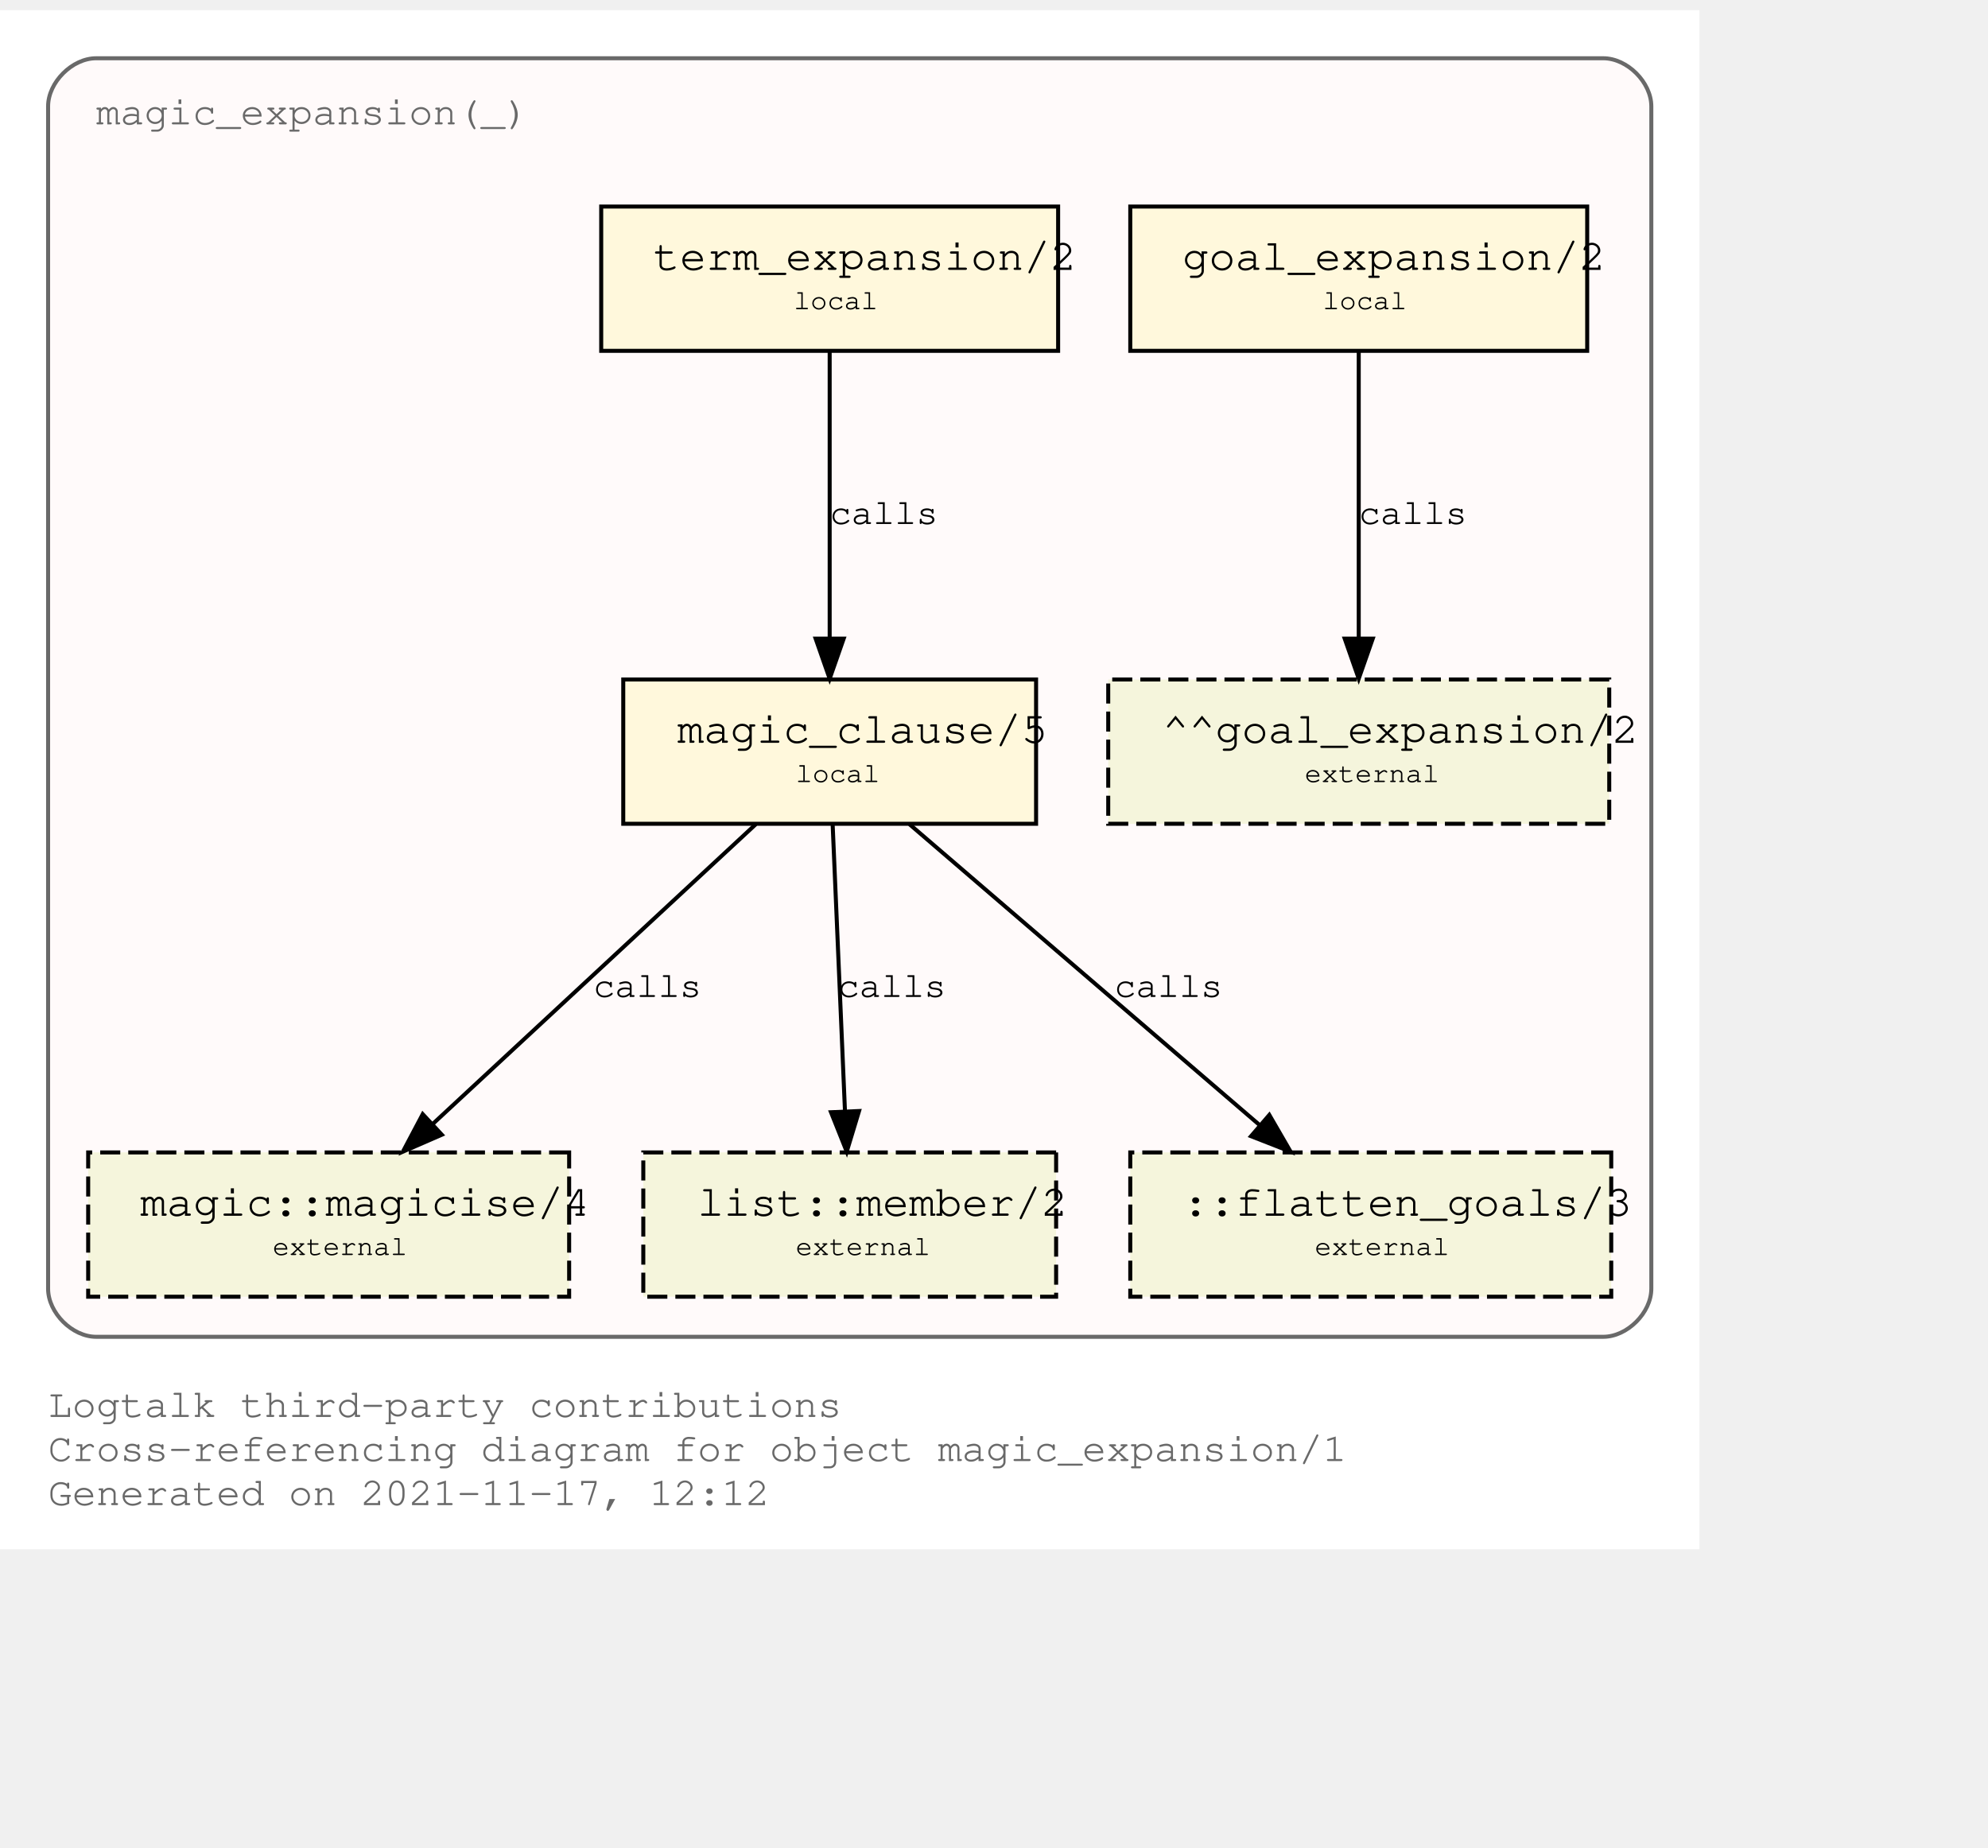
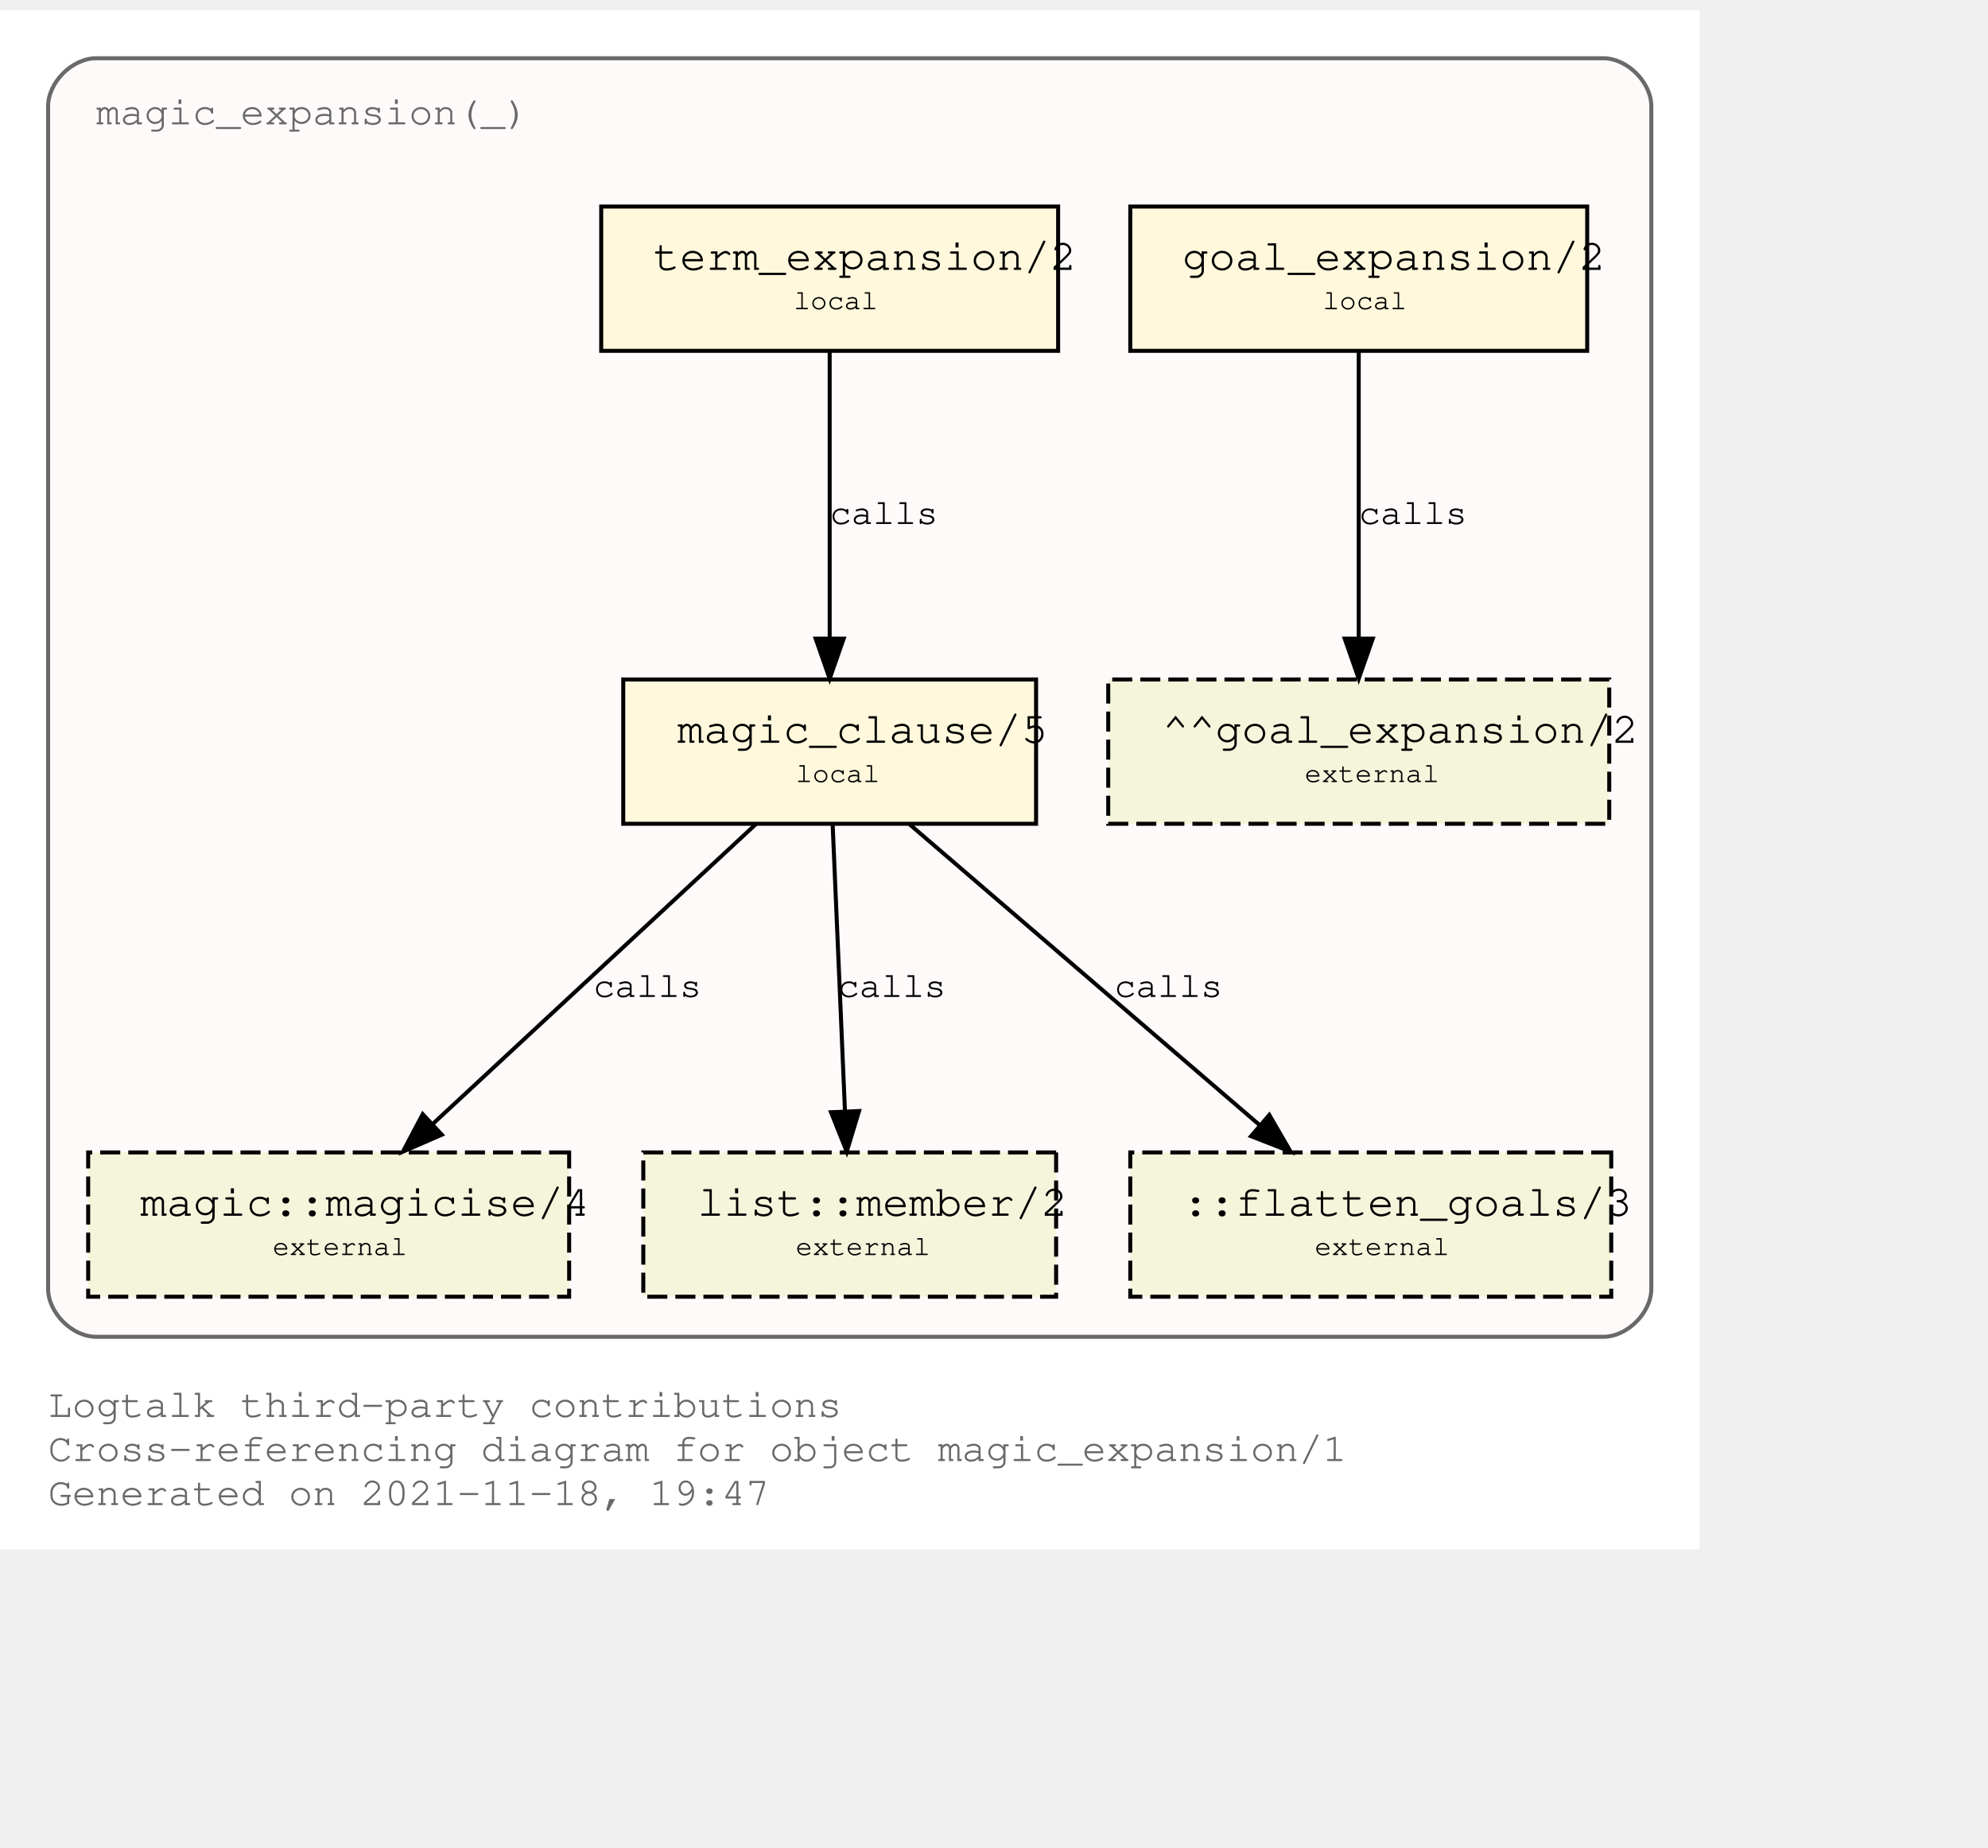
<svg xmlns="http://www.w3.org/2000/svg" xmlns:xlink="http://www.w3.org/1999/xlink" width="568pt" height="528pt" viewBox="72.00 72.00 496.00 456.00">
  <g id="graph0" class="graph" transform="scale(1 1) rotate(0) translate(76 452)">
    <polygon fill="white" stroke="transparent" points="-4,4 -4,-380 420,-380 420,4 -4,4" />
    <text text-anchor="start" x="8" y="-29" font-family="Courier,monospace" font-size="10.00" fill="dimgray">Logtalk third-party contributions</text>
    <text text-anchor="start" x="8" y="-18" font-family="Courier,monospace" font-size="10.00" fill="dimgray">Cross-referencing diagram for object magic_expansion/1</text>
-     <text text-anchor="start" x="8" y="-7" font-family="Courier,monospace" font-size="10.00" fill="dimgray">Generated on 2021-11-17, 12:12</text>
+     <text text-anchor="start" x="8" y="-7" font-family="Courier,monospace" font-size="10.00" fill="dimgray">Generated on 2021-11-18, 19:47</text>
    <g id="clust1" class="cluster">
      <g id="a_clust1">
        <a xlink:title="magic_expansion(_)">
          <path fill="snow" stroke="dimgray" d="M20,-49C20,-49 396,-49 396,-49 402,-49 408,-55 408,-61 408,-61 408,-356 408,-356 408,-362 402,-368 396,-368 396,-368 20,-368 20,-368 14,-368 8,-362 8,-356 8,-356 8,-61 8,-61 8,-55 14,-49 20,-49" />
          <g id="a_clust1_0">
-             <a xlink:href="https://github.com/LogtalkDotOrg/logtalk3/tree/071a8ea54f71195e9aec1568b51726f3a39ac6b5/contributions/verdi_neruda/magic_expansion.lgt" xlink:title="https://github.com/LogtalkDotOrg/logtalk3/tree/071a8ea54f71195e9aec1568b51726f3a39ac6b5/contributions/verdi_neruda/magic_expansion.lgt">
+             <a xlink:href="https://github.com/LogtalkDotOrg/logtalk3/tree/00ea0ef7ab8123e2100dcb8b4438acc57114cd01/contributions/verdi_neruda/magic_expansion.lgt" xlink:title="https://github.com/LogtalkDotOrg/logtalk3/tree/00ea0ef7ab8123e2100dcb8b4438acc57114cd01/contributions/verdi_neruda/magic_expansion.lgt">
              <text text-anchor="start" x="20" y="-351.5" font-family="Courier,monospace" font-size="10.00" fill="dimgray">magic_expansion(_)</text>
            </a>
          </g>
        </a>
      </g>
    </g>
    <g id="node1" class="node">
      <g id="a_node1">
-         <a xlink:href="https://github.com/LogtalkDotOrg/logtalk3/tree/071a8ea54f71195e9aec1568b51726f3a39ac6b5/contributions/verdi_neruda/magic_expansion.lgt#L51" xlink:title="https://github.com/LogtalkDotOrg/logtalk3/tree/071a8ea54f71195e9aec1568b51726f3a39ac6b5/contributions/verdi_neruda/magic_expansion.lgt#L51">
+         <a xlink:href="https://github.com/LogtalkDotOrg/logtalk3/tree/00ea0ef7ab8123e2100dcb8b4438acc57114cd01/contributions/verdi_neruda/magic_expansion.lgt#L51" xlink:title="https://github.com/LogtalkDotOrg/logtalk3/tree/00ea0ef7ab8123e2100dcb8b4438acc57114cd01/contributions/verdi_neruda/magic_expansion.lgt#L51">
          <polygon fill="cornsilk" stroke="black" points="392,-331 278,-331 278,-295 392,-295 392,-331" />
          <text text-anchor="start" x="286" y="-315.8" font-family="Courier,monospace" font-size="9.00"> </text>
          <text text-anchor="start" x="291" y="-315.2" font-family="Courier,monospace" font-size="11.00">goal_expansion/2</text>
          <text text-anchor="start" x="379" y="-315.8" font-family="Courier,monospace" font-size="9.00"> </text>
          <text text-anchor="start" x="286" y="-304.8" font-family="Courier,monospace" font-size="9.00"> </text>
          <text text-anchor="start" x="326" y="-305.4" font-family="Courier,monospace" font-size="7.00">local</text>
          <text text-anchor="start" x="379" y="-304.8" font-family="Courier,monospace" font-size="9.00"> </text>
        </a>
      </g>
    </g>
    <g id="node7" class="node">
      <polygon fill="beige" stroke="black" stroke-dasharray="5,2" points="397.5,-213 272.5,-213 272.5,-177 397.5,-177 397.5,-213" />
      <text text-anchor="start" x="281" y="-197.8" font-family="Courier,monospace" font-size="9.00"> </text>
      <text text-anchor="start" x="286" y="-197.2" font-family="Courier,monospace" font-size="11.00">^^goal_expansion/2</text>
      <text text-anchor="start" x="385" y="-197.8" font-family="Courier,monospace" font-size="9.00"> </text>
      <text text-anchor="start" x="281" y="-186.8" font-family="Courier,monospace" font-size="9.00"> </text>
      <text text-anchor="start" x="321.5" y="-187.4" font-family="Courier,monospace" font-size="7.00">external</text>
      <text text-anchor="start" x="385" y="-186.8" font-family="Courier,monospace" font-size="9.00"> </text>
    </g>
    <g id="edge3" class="edge">
      <g id="a_edge3">
-         <a xlink:href="https://github.com/LogtalkDotOrg/logtalk3/tree/071a8ea54f71195e9aec1568b51726f3a39ac6b5/contributions/verdi_neruda/magic_expansion.lgt#L51" xlink:title="calls">
+         <a xlink:href="https://github.com/LogtalkDotOrg/logtalk3/tree/00ea0ef7ab8123e2100dcb8b4438acc57114cd01/contributions/verdi_neruda/magic_expansion.lgt#L51" xlink:title="calls">
          <path fill="none" stroke="black" d="M335,-294.88C335,-276.04 335,-245.47 335,-223.3" />
          <polygon fill="black" stroke="black" points="338.5,-223.19 335,-213.19 331.5,-223.19 338.5,-223.19" />
        </a>
      </g>
      <g id="a_edge3-label">
-         <a xlink:href="https://github.com/LogtalkDotOrg/logtalk3/tree/071a8ea54f71195e9aec1568b51726f3a39ac6b5/contributions/verdi_neruda/magic_expansion.lgt#L51" xlink:title="https://github.com/LogtalkDotOrg/logtalk3/tree/071a8ea54f71195e9aec1568b51726f3a39ac6b5/contributions/verdi_neruda/magic_expansion.lgt#L51">
+         <a xlink:href="https://github.com/LogtalkDotOrg/logtalk3/tree/00ea0ef7ab8123e2100dcb8b4438acc57114cd01/contributions/verdi_neruda/magic_expansion.lgt#L51" xlink:title="https://github.com/LogtalkDotOrg/logtalk3/tree/00ea0ef7ab8123e2100dcb8b4438acc57114cd01/contributions/verdi_neruda/magic_expansion.lgt#L51">
          <text text-anchor="start" x="335" y="-251.8" font-family="Courier,monospace" font-size="9.00">calls</text>
        </a>
      </g>
    </g>
    <g id="node2" class="node">
      <g id="a_node2">
-         <a xlink:href="https://github.com/LogtalkDotOrg/logtalk3/tree/071a8ea54f71195e9aec1568b51726f3a39ac6b5/contributions/verdi_neruda/magic_expansion.lgt#L54" xlink:title="https://github.com/LogtalkDotOrg/logtalk3/tree/071a8ea54f71195e9aec1568b51726f3a39ac6b5/contributions/verdi_neruda/magic_expansion.lgt#L54">
+         <a xlink:href="https://github.com/LogtalkDotOrg/logtalk3/tree/00ea0ef7ab8123e2100dcb8b4438acc57114cd01/contributions/verdi_neruda/magic_expansion.lgt#L54" xlink:title="https://github.com/LogtalkDotOrg/logtalk3/tree/00ea0ef7ab8123e2100dcb8b4438acc57114cd01/contributions/verdi_neruda/magic_expansion.lgt#L54">
          <polygon fill="cornsilk" stroke="black" points="260,-331 146,-331 146,-295 260,-295 260,-331" />
          <text text-anchor="start" x="154" y="-315.8" font-family="Courier,monospace" font-size="9.00"> </text>
          <text text-anchor="start" x="159" y="-315.2" font-family="Courier,monospace" font-size="11.00">term_expansion/2</text>
          <text text-anchor="start" x="247" y="-315.8" font-family="Courier,monospace" font-size="9.00"> </text>
          <text text-anchor="start" x="154" y="-304.8" font-family="Courier,monospace" font-size="9.00"> </text>
          <text text-anchor="start" x="194" y="-305.4" font-family="Courier,monospace" font-size="7.00">local</text>
          <text text-anchor="start" x="247" y="-304.8" font-family="Courier,monospace" font-size="9.00"> </text>
        </a>
      </g>
    </g>
    <g id="node3" class="node">
      <g id="a_node3">
-         <a xlink:href="https://github.com/LogtalkDotOrg/logtalk3/tree/071a8ea54f71195e9aec1568b51726f3a39ac6b5/contributions/verdi_neruda/magic_expansion.lgt#L61" xlink:title="https://github.com/LogtalkDotOrg/logtalk3/tree/071a8ea54f71195e9aec1568b51726f3a39ac6b5/contributions/verdi_neruda/magic_expansion.lgt#L61">
+         <a xlink:href="https://github.com/LogtalkDotOrg/logtalk3/tree/00ea0ef7ab8123e2100dcb8b4438acc57114cd01/contributions/verdi_neruda/magic_expansion.lgt#L61" xlink:title="https://github.com/LogtalkDotOrg/logtalk3/tree/00ea0ef7ab8123e2100dcb8b4438acc57114cd01/contributions/verdi_neruda/magic_expansion.lgt#L61">
          <polygon fill="cornsilk" stroke="black" points="254.5,-213 151.5,-213 151.5,-177 254.5,-177 254.5,-213" />
          <text text-anchor="start" x="160" y="-197.8" font-family="Courier,monospace" font-size="9.00"> </text>
          <text text-anchor="start" x="165" y="-197.2" font-family="Courier,monospace" font-size="11.00">magic_clause/5</text>
          <text text-anchor="start" x="242" y="-197.8" font-family="Courier,monospace" font-size="9.00"> </text>
          <text text-anchor="start" x="160" y="-186.8" font-family="Courier,monospace" font-size="9.00"> </text>
          <text text-anchor="start" x="194.5" y="-187.4" font-family="Courier,monospace" font-size="7.00">local</text>
          <text text-anchor="start" x="242" y="-186.8" font-family="Courier,monospace" font-size="9.00"> </text>
        </a>
      </g>
    </g>
    <g id="edge1" class="edge">
      <g id="a_edge1">
-         <a xlink:href="https://github.com/LogtalkDotOrg/logtalk3/tree/071a8ea54f71195e9aec1568b51726f3a39ac6b5/contributions/verdi_neruda/magic_expansion.lgt#L54" xlink:title="calls">
+         <a xlink:href="https://github.com/LogtalkDotOrg/logtalk3/tree/00ea0ef7ab8123e2100dcb8b4438acc57114cd01/contributions/verdi_neruda/magic_expansion.lgt#L54" xlink:title="calls">
          <path fill="none" stroke="black" d="M203,-294.88C203,-276.04 203,-245.47 203,-223.3" />
          <polygon fill="black" stroke="black" points="206.5,-223.19 203,-213.19 199.5,-223.19 206.5,-223.19" />
        </a>
      </g>
      <g id="a_edge1-label">
-         <a xlink:href="https://github.com/LogtalkDotOrg/logtalk3/tree/071a8ea54f71195e9aec1568b51726f3a39ac6b5/contributions/verdi_neruda/magic_expansion.lgt#L54" xlink:title="https://github.com/LogtalkDotOrg/logtalk3/tree/071a8ea54f71195e9aec1568b51726f3a39ac6b5/contributions/verdi_neruda/magic_expansion.lgt#L54">
+         <a xlink:href="https://github.com/LogtalkDotOrg/logtalk3/tree/00ea0ef7ab8123e2100dcb8b4438acc57114cd01/contributions/verdi_neruda/magic_expansion.lgt#L54" xlink:title="https://github.com/LogtalkDotOrg/logtalk3/tree/00ea0ef7ab8123e2100dcb8b4438acc57114cd01/contributions/verdi_neruda/magic_expansion.lgt#L54">
          <text text-anchor="start" x="203" y="-251.8" font-family="Courier,monospace" font-size="9.00">calls</text>
        </a>
      </g>
    </g>
    <g id="node4" class="node">
      <g id="a_node4">
        <a xlink:href="https://logtalk.org/library/magic_0.html#magicise/4" xlink:title="https://logtalk.org/library/magic_0.html#magicise/4">
          <polygon fill="beige" stroke="black" stroke-dasharray="5,2" points="138,-95 18,-95 18,-59 138,-59 138,-95" />
          <text text-anchor="start" x="26" y="-79.8" font-family="Courier,monospace" font-size="9.00"> </text>
          <text text-anchor="start" x="31" y="-79.2" font-family="Courier,monospace" font-size="11.00">magic::magicise/4</text>
          <text text-anchor="start" x="125" y="-79.8" font-family="Courier,monospace" font-size="9.00"> </text>
          <text text-anchor="start" x="26" y="-68.8" font-family="Courier,monospace" font-size="9.00"> </text>
          <text text-anchor="start" x="64" y="-69.4" font-family="Courier,monospace" font-size="7.00">external</text>
          <text text-anchor="start" x="125" y="-68.8" font-family="Courier,monospace" font-size="9.00"> </text>
        </a>
      </g>
    </g>
    <g id="edge4" class="edge">
      <g id="a_edge4">
-         <a xlink:href="https://github.com/LogtalkDotOrg/logtalk3/tree/071a8ea54f71195e9aec1568b51726f3a39ac6b5/contributions/verdi_neruda/magic_expansion.lgt#L61" xlink:title="calls">
+         <a xlink:href="https://github.com/LogtalkDotOrg/logtalk3/tree/00ea0ef7ab8123e2100dcb8b4438acc57114cd01/contributions/verdi_neruda/magic_expansion.lgt#L61" xlink:title="calls">
          <path fill="none" stroke="black" d="M184.56,-176.88C163.23,-157.09 127.98,-124.38 103.91,-102.05" />
          <polygon fill="black" stroke="black" points="106.23,-99.42 96.52,-95.19 101.47,-104.55 106.23,-99.42" />
        </a>
      </g>
      <g id="a_edge4-label">
-         <a xlink:href="https://github.com/LogtalkDotOrg/logtalk3/tree/071a8ea54f71195e9aec1568b51726f3a39ac6b5/contributions/verdi_neruda/magic_expansion.lgt#L61" xlink:title="https://github.com/LogtalkDotOrg/logtalk3/tree/071a8ea54f71195e9aec1568b51726f3a39ac6b5/contributions/verdi_neruda/magic_expansion.lgt#L61">
+         <a xlink:href="https://github.com/LogtalkDotOrg/logtalk3/tree/00ea0ef7ab8123e2100dcb8b4438acc57114cd01/contributions/verdi_neruda/magic_expansion.lgt#L61" xlink:title="https://github.com/LogtalkDotOrg/logtalk3/tree/00ea0ef7ab8123e2100dcb8b4438acc57114cd01/contributions/verdi_neruda/magic_expansion.lgt#L61">
          <text text-anchor="start" x="144" y="-133.8" font-family="Courier,monospace" font-size="9.00">calls</text>
        </a>
      </g>
    </g>
    <g id="node5" class="node">
      <g id="a_node5">
        <a xlink:href="https://logtalk.org/library/listp_0.html#member/2" xlink:title="https://logtalk.org/library/listp_0.html#member/2">
          <polygon fill="beige" stroke="black" stroke-dasharray="5,2" points="259.5,-95 156.5,-95 156.5,-59 259.5,-59 259.5,-95" />
          <text text-anchor="start" x="165" y="-79.8" font-family="Courier,monospace" font-size="9.00"> </text>
          <text text-anchor="start" x="170" y="-79.2" font-family="Courier,monospace" font-size="11.00">list::member/2</text>
          <text text-anchor="start" x="247" y="-79.8" font-family="Courier,monospace" font-size="9.00"> </text>
          <text text-anchor="start" x="165" y="-68.8" font-family="Courier,monospace" font-size="9.00"> </text>
          <text text-anchor="start" x="194.5" y="-69.4" font-family="Courier,monospace" font-size="7.00">external</text>
          <text text-anchor="start" x="247" y="-68.8" font-family="Courier,monospace" font-size="9.00"> </text>
        </a>
      </g>
    </g>
    <g id="edge5" class="edge">
      <g id="a_edge5">
-         <a xlink:href="https://github.com/LogtalkDotOrg/logtalk3/tree/071a8ea54f71195e9aec1568b51726f3a39ac6b5/contributions/verdi_neruda/magic_expansion.lgt#L61" xlink:title="calls">
+         <a xlink:href="https://github.com/LogtalkDotOrg/logtalk3/tree/00ea0ef7ab8123e2100dcb8b4438acc57114cd01/contributions/verdi_neruda/magic_expansion.lgt#L61" xlink:title="calls">
          <path fill="none" stroke="black" d="M203.74,-176.88C204.55,-158.04 205.87,-127.47 206.82,-105.3" />
          <polygon fill="black" stroke="black" points="210.33,-105.33 207.26,-95.19 203.33,-105.03 210.33,-105.33" />
        </a>
      </g>
      <g id="a_edge5-label">
-         <a xlink:href="https://github.com/LogtalkDotOrg/logtalk3/tree/071a8ea54f71195e9aec1568b51726f3a39ac6b5/contributions/verdi_neruda/magic_expansion.lgt#L61" xlink:title="https://github.com/LogtalkDotOrg/logtalk3/tree/071a8ea54f71195e9aec1568b51726f3a39ac6b5/contributions/verdi_neruda/magic_expansion.lgt#L61">
+         <a xlink:href="https://github.com/LogtalkDotOrg/logtalk3/tree/00ea0ef7ab8123e2100dcb8b4438acc57114cd01/contributions/verdi_neruda/magic_expansion.lgt#L61" xlink:title="https://github.com/LogtalkDotOrg/logtalk3/tree/00ea0ef7ab8123e2100dcb8b4438acc57114cd01/contributions/verdi_neruda/magic_expansion.lgt#L61">
          <text text-anchor="start" x="205" y="-133.8" font-family="Courier,monospace" font-size="9.00">calls</text>
        </a>
      </g>
    </g>
    <g id="node6" class="node">
      <polygon fill="beige" stroke="black" stroke-dasharray="5,2" points="398,-95 278,-95 278,-59 398,-59 398,-95" />
      <text text-anchor="start" x="286" y="-79.8" font-family="Courier,monospace" font-size="9.00"> </text>
      <text text-anchor="start" x="291" y="-79.2" font-family="Courier,monospace" font-size="11.00">::flatten_goals/3</text>
      <text text-anchor="start" x="385" y="-79.8" font-family="Courier,monospace" font-size="9.00"> </text>
      <text text-anchor="start" x="286" y="-68.8" font-family="Courier,monospace" font-size="9.00"> </text>
      <text text-anchor="start" x="324" y="-69.4" font-family="Courier,monospace" font-size="7.00">external</text>
      <text text-anchor="start" x="385" y="-68.8" font-family="Courier,monospace" font-size="9.00"> </text>
    </g>
    <g id="edge2" class="edge">
      <g id="a_edge2">
-         <a xlink:href="https://github.com/LogtalkDotOrg/logtalk3/tree/071a8ea54f71195e9aec1568b51726f3a39ac6b5/contributions/verdi_neruda/magic_expansion.lgt#L61" xlink:title="calls">
+         <a xlink:href="https://github.com/LogtalkDotOrg/logtalk3/tree/00ea0ef7ab8123e2100dcb8b4438acc57114cd01/contributions/verdi_neruda/magic_expansion.lgt#L61" xlink:title="calls">
          <path fill="none" stroke="black" d="M222.92,-176.88C246.05,-157.01 284.35,-124.1 310.35,-101.76" />
          <polygon fill="black" stroke="black" points="312.69,-104.36 318,-95.19 308.13,-99.05 312.69,-104.36" />
        </a>
      </g>
      <g id="a_edge2-label">
-         <a xlink:href="https://github.com/LogtalkDotOrg/logtalk3/tree/071a8ea54f71195e9aec1568b51726f3a39ac6b5/contributions/verdi_neruda/magic_expansion.lgt#L61" xlink:title="https://github.com/LogtalkDotOrg/logtalk3/tree/071a8ea54f71195e9aec1568b51726f3a39ac6b5/contributions/verdi_neruda/magic_expansion.lgt#L61">
+         <a xlink:href="https://github.com/LogtalkDotOrg/logtalk3/tree/00ea0ef7ab8123e2100dcb8b4438acc57114cd01/contributions/verdi_neruda/magic_expansion.lgt#L61" xlink:title="https://github.com/LogtalkDotOrg/logtalk3/tree/00ea0ef7ab8123e2100dcb8b4438acc57114cd01/contributions/verdi_neruda/magic_expansion.lgt#L61">
          <text text-anchor="start" x="274" y="-133.8" font-family="Courier,monospace" font-size="9.00">calls</text>
        </a>
      </g>
    </g>
  </g>
</svg>
